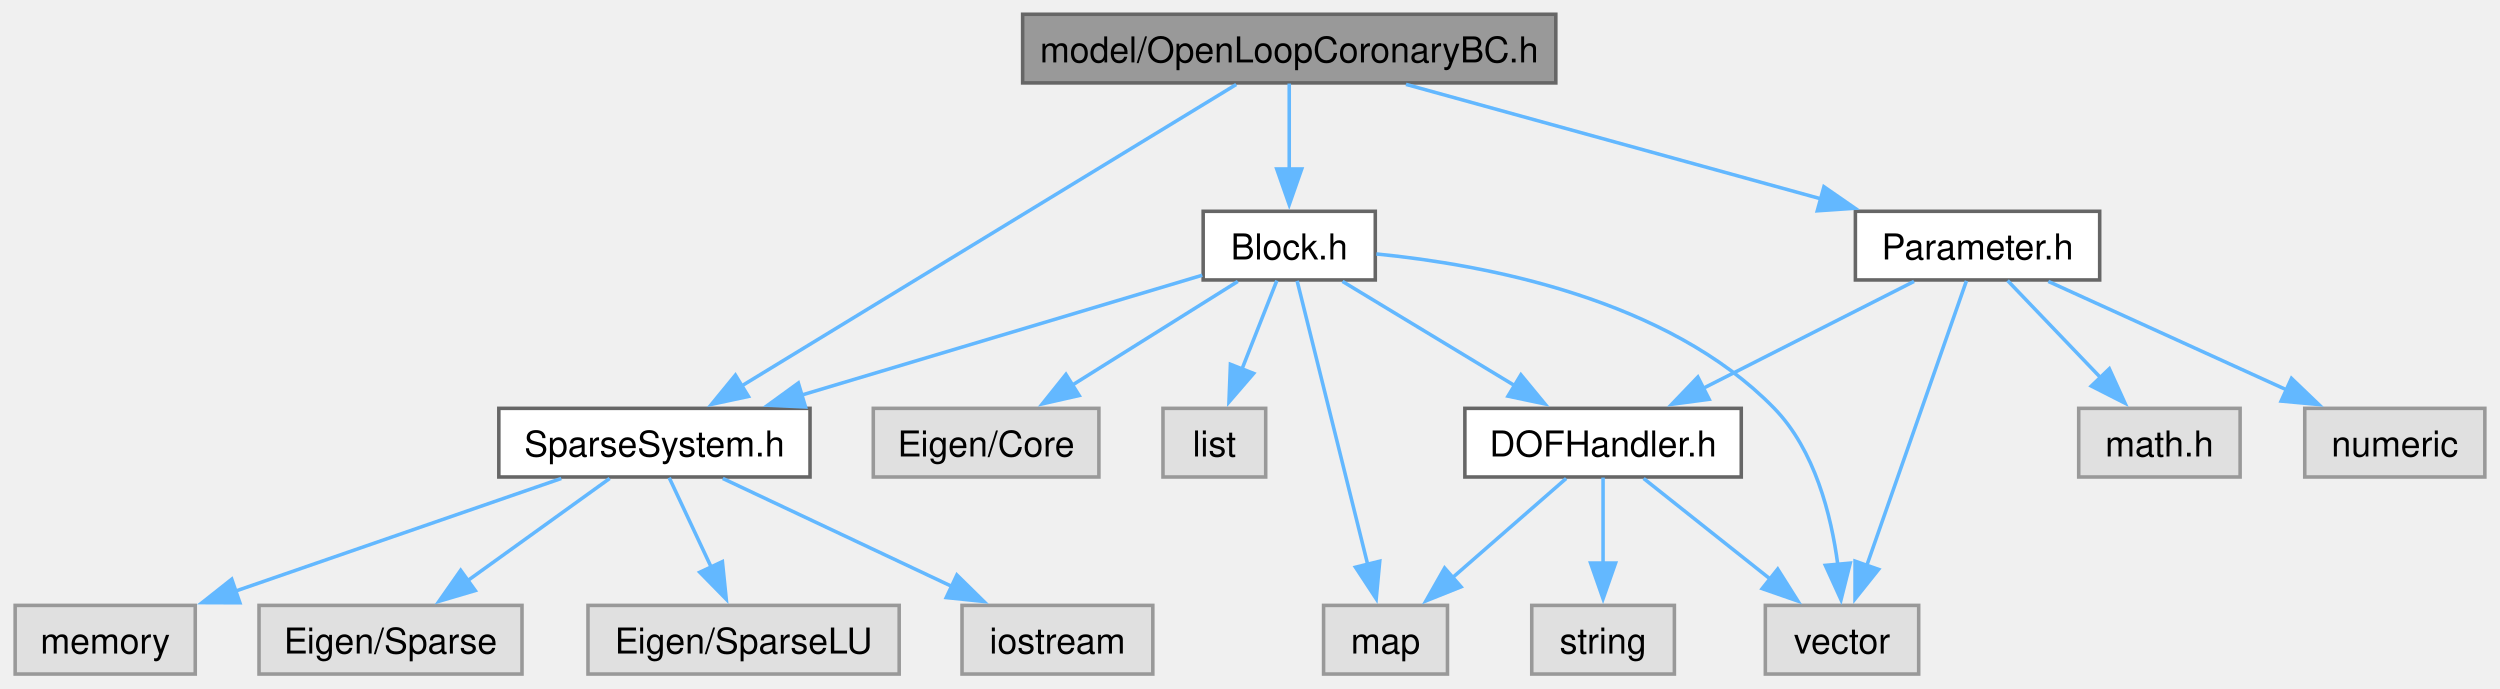
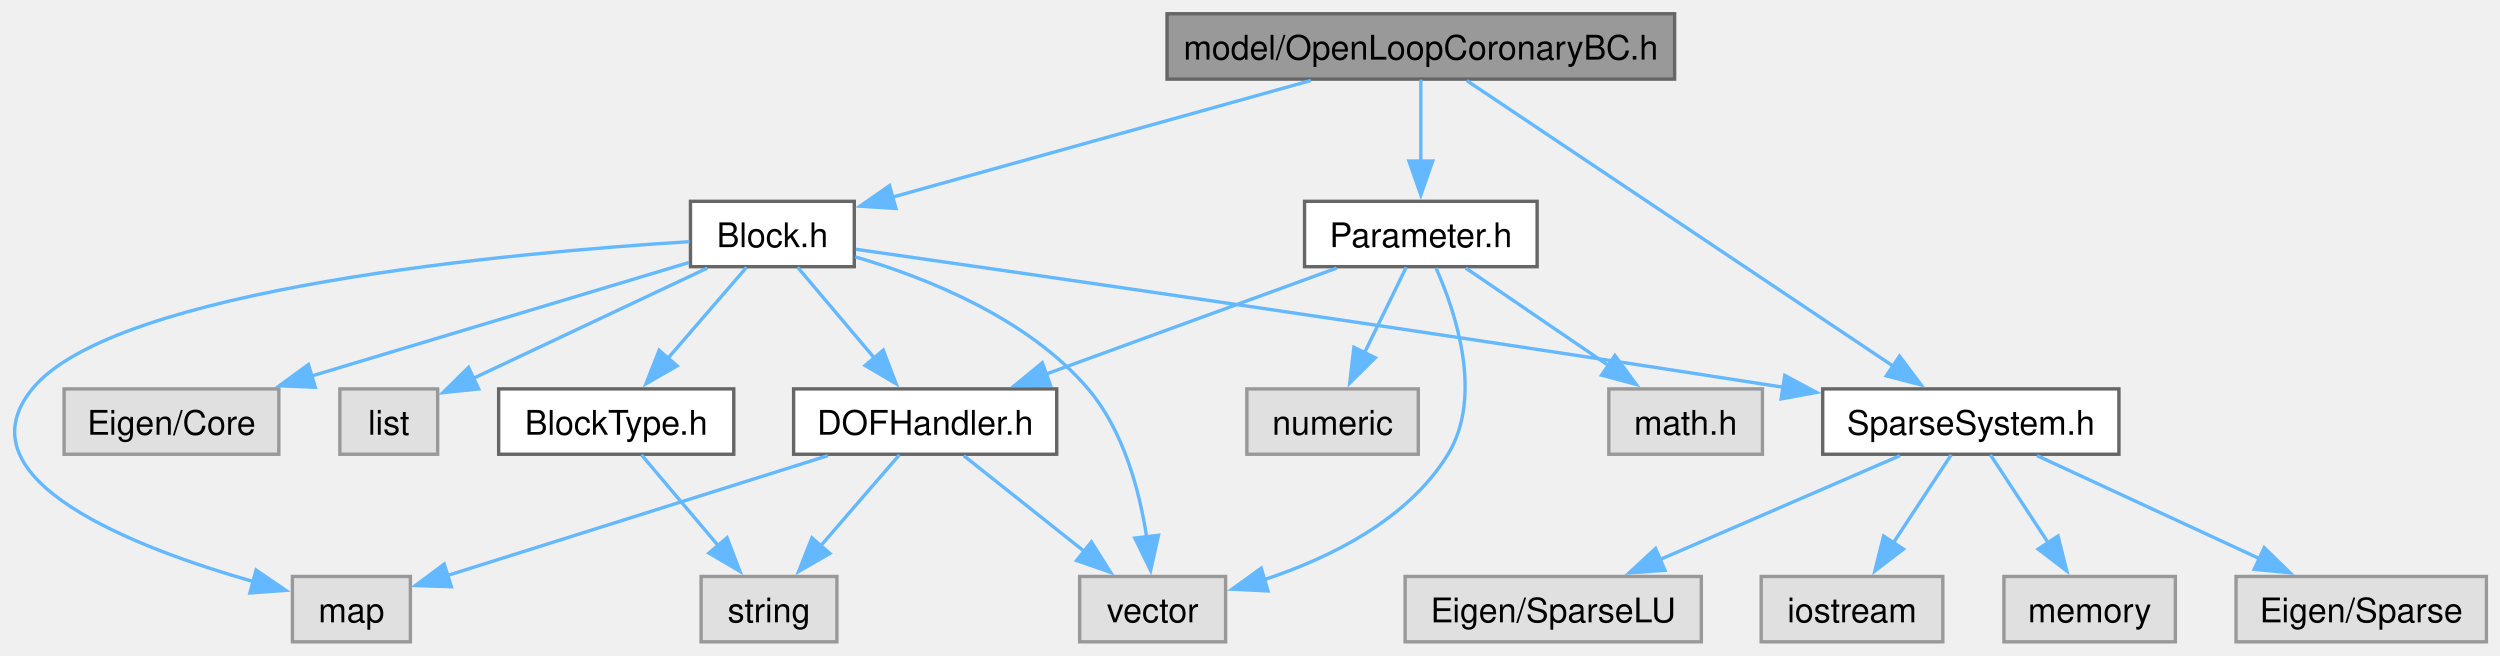
- <svg xmlns="http://www.w3.org/2000/svg" xmlns:xlink="http://www.w3.org/1999/xlink" width="701pt" height="193pt" viewBox="0.00 0.00 700.50 193.00">
+ <svg xmlns="http://www.w3.org/2000/svg" xmlns:xlink="http://www.w3.org/1999/xlink" width="736pt" height="193pt" viewBox="0.00 0.00 736.38 193.00">
  <g id="graph0" class="graph" transform="scale(1 1) rotate(0) translate(4 189)">
    <g id="Node000001" class="node">
      <g id="a_Node000001">
        <a xlink:title="model::OpenLoopCoronaryBC source file">
-           <polygon fill="#999999" stroke="#666666" points="432,-185 282.5,-185 282.5,-165.75 432,-165.75 432,-185" />
-           <text text-anchor="middle" x="357.25" y="-171.5" font-family="Helvetica,sans-Serif" font-size="10.00">model/OpenLoopCoronaryBC.h</text>
+           <polygon fill="#999999" stroke="#666666" points="489.26,-185 339.76,-185 339.76,-165.75 489.26,-165.75 489.26,-185" />
+           <text text-anchor="middle" x="414.51" y="-171.5" font-family="Helvetica,sans-Serif" font-size="10.00">model/OpenLoopCoronaryBC.h</text>
        </a>
      </g>
    </g>
    <g id="Node000002" class="node">
      <g id="a_Node000002">
        <a xlink:href="_block_8h.html" target="_top" xlink:title="model::Block source file">
-           <polygon fill="white" stroke="#666666" points="381.38,-129.75 333.12,-129.75 333.12,-110.5 381.38,-110.5 381.38,-129.75" />
-           <text text-anchor="middle" x="357.25" y="-116.25" font-family="Helvetica,sans-Serif" font-size="10.00">Block.h</text>
+           <polygon fill="white" stroke="#666666" points="247.63,-129.75 199.38,-129.75 199.38,-110.5 247.63,-110.5 247.63,-129.75" />
+           <text text-anchor="middle" x="223.51" y="-116.25" font-family="Helvetica,sans-Serif" font-size="10.00">Block.h</text>
        </a>
      </g>
    </g>
    <g id="edge1_Node000001_Node000002" class="edge">
      <g id="a_edge1_Node000001_Node000002">
        <a xlink:title=" ">
-           <path fill="none" stroke="#63b8ff" d="M357.25,-165.58C357.25,-159.07 357.25,-149.92 357.25,-141.62" />
-           <polygon fill="#63b8ff" stroke="#63b8ff" points="360.75,-141.62 357.25,-131.62 353.75,-141.62 360.75,-141.62" />
+           <path fill="none" stroke="#63b8ff" d="M382.11,-165.34C347.82,-155.78 293.9,-140.75 258.62,-130.91" />
+           <polygon fill="#63b8ff" stroke="#63b8ff" points="259.9,-127.64 249.32,-128.32 258.02,-134.38 259.9,-127.64" />
+         </a>
+       </g>
+     </g>
+     <g id="Node000010" class="node">
+       <g id="a_Node000010">
+         <a xlink:href="_sparse_system_8h.html" target="_top" xlink:title="SparseSystem source file.">
+           <polygon fill="white" stroke="#666666" points="620.13,-74.5 532.88,-74.5 532.88,-55.25 620.13,-55.25 620.13,-74.5" />
+           <text text-anchor="middle" x="576.51" y="-61" font-family="Helvetica,sans-Serif" font-size="10.00">SparseSystem.h</text>
+         </a>
+       </g>
+     </g>
+     <g id="edge22_Node000001_Node000010" class="edge">
+       <g id="a_edge22_Node000001_Node000010">
+         <a xlink:title=" ">
+           <path fill="none" stroke="#63b8ff" d="M428.04,-165.31C455.86,-146.68 519.74,-103.9 553.93,-81" />
+           <polygon fill="#63b8ff" stroke="#63b8ff" points="555.51,-84.15 561.87,-75.68 551.61,-78.34 555.51,-84.15" />
+         </a>
+       </g>
+     </g>
+     <g id="Node000015" class="node">
+       <g id="a_Node000015">
+         <a xlink:href="_parameter_8h.html" target="_top" xlink:title="model::Parameter source file">
+           <polygon fill="white" stroke="#666666" points="448.76,-129.75 380.26,-129.75 380.26,-110.5 448.76,-110.5 448.76,-129.75" />
+           <text text-anchor="middle" x="414.51" y="-116.25" font-family="Helvetica,sans-Serif" font-size="10.00">Parameter.h</text>
+         </a>
+       </g>
+     </g>
+     <g id="edge17_Node000001_Node000015" class="edge">
+       <g id="a_edge17_Node000001_Node000015">
+         <a xlink:title=" ">
+           <path fill="none" stroke="#63b8ff" d="M414.51,-165.58C414.51,-159.07 414.51,-149.92 414.51,-141.62" />
+           <polygon fill="#63b8ff" stroke="#63b8ff" points="418.01,-141.62 414.51,-131.62 411.01,-141.62 418.01,-141.62" />
+         </a>
+       </g>
+     </g>
+     <g id="Node000003" class="node">
+       <g id="a_Node000003">
+         <a xlink:title=" ">
+           <polygon fill="#e0e0e0" stroke="#999999" points="78.13,-74.5 14.88,-74.5 14.88,-55.25 78.13,-55.25 78.13,-74.5" />
+           <text text-anchor="middle" x="46.51" y="-61" font-family="Helvetica,sans-Serif" font-size="10.00">Eigen/Core</text>
+         </a>
+       </g>
+     </g>
+     <g id="edge2_Node000002_Node000003" class="edge">
+       <g id="a_edge2_Node000002_Node000003">
+         <a xlink:title=" ">
+           <path fill="none" stroke="#63b8ff" d="M198.9,-111.72C170.1,-103.06 121.97,-88.58 87.5,-78.21" />
+           <polygon fill="#63b8ff" stroke="#63b8ff" points="88.87,-74.96 78.28,-75.43 86.85,-81.67 88.87,-74.96" />
+         </a>
+       </g>
+     </g>
+     <g id="Node000004" class="node">
+       <g id="a_Node000004">
+         <a xlink:title=" ">
+           <polygon fill="#e0e0e0" stroke="#999999" points="124.91,-74.5 96.11,-74.5 96.11,-55.25 124.91,-55.25 124.91,-74.5" />
+           <text text-anchor="middle" x="110.51" y="-61" font-family="Helvetica,sans-Serif" font-size="10.00">list</text>
+         </a>
+       </g>
+     </g>
+     <g id="edge3_Node000002_Node000004" class="edge">
+       <g id="a_edge3_Node000002_Node000004">
+         <a xlink:title=" ">
+           <path fill="none" stroke="#63b8ff" d="M204.34,-110.09C185.34,-101.14 156.14,-87.38 135.36,-77.59" />
+           <polygon fill="#63b8ff" stroke="#63b8ff" points="137,-74.49 126.46,-73.39 134.01,-80.82 137,-74.49" />
+         </a>
+       </g>
+     </g>
+     <g id="Node000005" class="node">
+       <g id="a_Node000005">
+         <a xlink:title=" ">
+           <polygon fill="#e0e0e0" stroke="#999999" points="116.88,-19.25 82.13,-19.25 82.13,0 116.88,0 116.88,-19.25" />
+           <text text-anchor="middle" x="99.51" y="-5.75" font-family="Helvetica,sans-Serif" font-size="10.00">map</text>
+         </a>
+       </g>
+     </g>
+     <g id="edge4_Node000002_Node000005" class="edge">
+       <g id="a_edge4_Node000002_Node000005">
+         <a xlink:title=" ">
+           <path fill="none" stroke="#63b8ff" d="M199.12,-117.88C147.47,-114.67 29.75,-104.21 5.51,-74.5 -16.39,-47.67 35.92,-27.61 70.98,-17.64" />
+           <polygon fill="#63b8ff" stroke="#63b8ff" points="71.43,-21.14 80.18,-15.16 69.61,-14.39 71.43,-21.14" />
+         </a>
+       </g>
+     </g>
+     <g id="Node000006" class="node">
+       <g id="a_Node000006">
+         <a xlink:title=" ">
+           <polygon fill="#e0e0e0" stroke="#999999" points="357.01,-19.25 314.01,-19.25 314.01,0 357.01,0 357.01,-19.25" />
+           <text text-anchor="middle" x="335.51" y="-5.75" font-family="Helvetica,sans-Serif" font-size="10.00">vector</text>
+         </a>
+       </g>
+     </g>
+     <g id="edge5_Node000002_Node000006" class="edge">
+       <g id="a_edge5_Node000002_Node000006">
+         <a xlink:title=" ">
+           <path fill="none" stroke="#63b8ff" d="M247.92,-113.39C268.98,-107.21 298.72,-95.35 316.51,-74.5 326.97,-62.23 331.67,-44.4 333.78,-30.69" />
+           <polygon fill="#63b8ff" stroke="#63b8ff" points="337.23,-31.38 334.91,-21.04 330.27,-30.56 337.23,-31.38" />
+         </a>
+       </g>
+     </g>
+     <g id="Node000007" class="node">
+       <g id="a_Node000007">
+         <a xlink:href="_block_type_8h_source.html" target="_top" xlink:title=" ">
+           <polygon fill="white" stroke="#666666" points="212.13,-74.5 142.88,-74.5 142.88,-55.25 212.13,-55.25 212.13,-74.5" />
+           <text text-anchor="middle" x="177.51" y="-61" font-family="Helvetica,sans-Serif" font-size="10.00">BlockType.h</text>
+         </a>
+       </g>
+     </g>
+     <g id="edge6_Node000002_Node000007" class="edge">
+       <g id="a_edge6_Node000002_Node000007">
+         <a xlink:title=" ">
+           <path fill="none" stroke="#63b8ff" d="M215.91,-110.33C209.62,-103.05 200.49,-92.48 192.71,-83.48" />
+           <polygon fill="#63b8ff" stroke="#63b8ff" points="195.44,-81.28 186.26,-76 190.15,-85.86 195.44,-81.28" />
        </a>
      </g>
    </g>
    <g id="Node000009" class="node">
      <g id="a_Node000009">
-         <a xlink:href="_sparse_system_8h.html" target="_top" xlink:title="SparseSystem source file.">
-           <polygon fill="white" stroke="#666666" points="222.88,-74.5 135.62,-74.5 135.62,-55.25 222.88,-55.25 222.88,-74.5" />
-           <text text-anchor="middle" x="179.25" y="-61" font-family="Helvetica,sans-Serif" font-size="10.00">SparseSystem.h</text>
-         </a>
-       </g>
-     </g>
-     <g id="edge20_Node000001_Node000009" class="edge">
-       <g id="a_edge20_Node000001_Node000009">
-         <a xlink:title=" ">
-           <path fill="none" stroke="#63b8ff" d="M342.38,-165.31C311.68,-146.6 241.02,-103.53 203.57,-80.7" />
-           <polygon fill="#63b8ff" stroke="#63b8ff" points="205.61,-77.84 195.24,-75.62 201.96,-83.82 205.61,-77.84" />
+         <a xlink:href="_d_o_f_handler_8h.html" target="_top" xlink:title="model::DOFHandler source file">
+           <polygon fill="white" stroke="#666666" points="307.26,-74.5 229.76,-74.5 229.76,-55.25 307.26,-55.25 307.26,-74.5" />
+           <text text-anchor="middle" x="268.51" y="-61" font-family="Helvetica,sans-Serif" font-size="10.00">DOFHandler.h</text>
+         </a>
+       </g>
+     </g>
+     <g id="edge8_Node000002_Node000009" class="edge">
+       <g id="a_edge8_Node000002_Node000009">
+         <a xlink:title=" ">
+           <path fill="none" stroke="#63b8ff" d="M230.94,-110.33C237.09,-103.05 246.02,-92.48 253.63,-83.48" />
+           <polygon fill="#63b8ff" stroke="#63b8ff" points="256.16,-85.91 259.94,-76.02 250.81,-81.39 256.16,-85.91" />
+         </a>
+       </g>
+     </g>
+     <g id="edge12_Node000002_Node000010" class="edge">
+       <g id="a_edge12_Node000002_Node000010">
+         <a xlink:title=" ">
+           <path fill="none" stroke="#63b8ff" d="M248.11,-115.62C297.79,-108.52 413.9,-91.77 521.49,-74.95" />
+           <polygon fill="#63b8ff" stroke="#63b8ff" points="521.71,-78.46 531.05,-73.46 520.63,-71.55 521.71,-78.46" />
+         </a>
+       </g>
+     </g>
+     <g id="Node000008" class="node">
+       <g id="a_Node000008">
+         <a xlink:title=" ">
+           <polygon fill="#e0e0e0" stroke="#999999" points="242.51,-19.25 202.51,-19.25 202.51,0 242.51,0 242.51,-19.25" />
+           <text text-anchor="middle" x="222.51" y="-5.75" font-family="Helvetica,sans-Serif" font-size="10.00">string</text>
+         </a>
+       </g>
+     </g>
+     <g id="edge7_Node000007_Node000008" class="edge">
+       <g id="a_edge7_Node000007_Node000008">
+         <a xlink:title=" ">
+           <path fill="none" stroke="#63b8ff" d="M184.94,-55.08C191.09,-47.8 200.02,-37.23 207.63,-28.23" />
+           <polygon fill="#63b8ff" stroke="#63b8ff" points="210.16,-30.66 213.94,-20.77 204.81,-26.14 210.16,-30.66" />
+         </a>
+       </g>
+     </g>
+     <g id="edge9_Node000009_Node000005" class="edge">
+       <g id="a_edge9_Node000009_Node000005">
+         <a xlink:title=" ">
+           <path fill="none" stroke="#63b8ff" d="M239.84,-54.84C208.61,-45 158.96,-29.36 127.86,-19.56" />
+           <polygon fill="#63b8ff" stroke="#63b8ff" points="128.95,-16.23 118.36,-16.57 126.85,-22.91 128.95,-16.23" />
+         </a>
+       </g>
+     </g>
+     <g id="edge11_Node000009_Node000006" class="edge">
+       <g id="a_edge11_Node000009_Node000006">
+         <a xlink:title=" ">
+           <path fill="none" stroke="#63b8ff" d="M279.87,-54.84C289.56,-47.15 303.71,-35.9 315.31,-26.68" />
+           <polygon fill="#63b8ff" stroke="#63b8ff" points="317.47,-29.43 323.12,-20.47 313.12,-23.95 317.47,-29.43" />
+         </a>
+       </g>
+     </g>
+     <g id="edge10_Node000009_Node000008" class="edge">
+       <g id="a_edge10_Node000009_Node000008">
+         <a xlink:title=" ">
+           <path fill="none" stroke="#63b8ff" d="M260.91,-55.08C254.62,-47.8 245.49,-37.23 237.71,-28.23" />
+           <polygon fill="#63b8ff" stroke="#63b8ff" points="240.44,-26.03 231.26,-20.75 235.15,-30.61 240.44,-26.03" />
+         </a>
+       </g>
+     </g>
+     <g id="Node000011" class="node">
+       <g id="a_Node000011">
+         <a xlink:title=" ">
+           <polygon fill="#e0e0e0" stroke="#999999" points="728.38,-19.25 654.63,-19.25 654.63,0 728.38,0 728.38,-19.25" />
+           <text text-anchor="middle" x="691.51" y="-5.75" font-family="Helvetica,sans-Serif" font-size="10.00">Eigen/Sparse</text>
+         </a>
+       </g>
+     </g>
+     <g id="edge13_Node000010_Node000011" class="edge">
+       <g id="a_edge13_Node000010_Node000011">
+         <a xlink:title=" ">
+           <path fill="none" stroke="#63b8ff" d="M596.02,-54.84C614.02,-46.5 641.03,-34 661.73,-24.41" />
+           <polygon fill="#63b8ff" stroke="#63b8ff" points="662.93,-27.72 670.53,-20.34 659.98,-21.36 662.93,-27.72" />
+         </a>
+       </g>
+     </g>
+     <g id="Node000012" class="node">
+       <g id="a_Node000012">
+         <a xlink:title=" ">
+           <polygon fill="#e0e0e0" stroke="#999999" points="497.13,-19.25 409.88,-19.25 409.88,0 497.13,0 497.13,-19.25" />
+           <text text-anchor="middle" x="453.51" y="-5.75" font-family="Helvetica,sans-Serif" font-size="10.00">Eigen/SparseLU</text>
+         </a>
+       </g>
+     </g>
+     <g id="edge14_Node000010_Node000012" class="edge">
+       <g id="a_edge14_Node000010_Node000012">
+         <a xlink:title=" ">
+           <path fill="none" stroke="#63b8ff" d="M555.64,-54.84C536.2,-46.43 506.96,-33.77 484.74,-24.15" />
+           <polygon fill="#63b8ff" stroke="#63b8ff" points="486.43,-21.06 475.86,-20.3 483.65,-27.49 486.43,-21.06" />
+         </a>
+       </g>
+     </g>
+     <g id="Node000013" class="node">
+       <g id="a_Node000013">
+         <a xlink:title=" ">
+           <polygon fill="#e0e0e0" stroke="#999999" points="568.26,-19.25 514.76,-19.25 514.76,0 568.26,0 568.26,-19.25" />
+           <text text-anchor="middle" x="541.51" y="-5.75" font-family="Helvetica,sans-Serif" font-size="10.00">iostream</text>
+         </a>
+       </g>
+     </g>
+     <g id="edge15_Node000010_Node000013" class="edge">
+       <g id="a_edge15_Node000010_Node000013">
+         <a xlink:title=" ">
+           <path fill="none" stroke="#63b8ff" d="M570.73,-55.08C566.09,-48.03 559.43,-37.9 553.64,-29.08" />
+           <polygon fill="#63b8ff" stroke="#63b8ff" points="556.66,-27.31 548.24,-20.87 550.81,-31.15 556.66,-27.31" />
        </a>
      </g>
    </g>
    <g id="Node000014" class="node">
      <g id="a_Node000014">
-         <a xlink:href="_parameter_8h.html" target="_top" xlink:title="model::Parameter source file">
-           <polygon fill="white" stroke="#666666" points="584.5,-129.75 516,-129.75 516,-110.5 584.5,-110.5 584.5,-129.75" />
-           <text text-anchor="middle" x="550.25" y="-116.25" font-family="Helvetica,sans-Serif" font-size="10.00">Parameter.h</text>
-         </a>
-       </g>
-     </g>
-     <g id="edge15_Node000001_Node000014" class="edge">
-       <g id="a_edge15_Node000001_Node000014">
-         <a xlink:title=" ">
-           <path fill="none" stroke="#63b8ff" d="M389.99,-165.34C422.01,-156.51 471,-142.99 506.38,-133.23" />
-           <polygon fill="#63b8ff" stroke="#63b8ff" points="507.18,-136.64 515.89,-130.61 505.32,-129.89 507.18,-136.64" />
-         </a>
-       </g>
-     </g>
-     <g id="Node000003" class="node">
-       <g id="a_Node000003">
-         <a xlink:title=" ">
-           <polygon fill="#e0e0e0" stroke="#999999" points="303.88,-74.5 240.62,-74.5 240.62,-55.25 303.88,-55.25 303.88,-74.5" />
-           <text text-anchor="middle" x="272.25" y="-61" font-family="Helvetica,sans-Serif" font-size="10.00">Eigen/Core</text>
-         </a>
-       </g>
-     </g>
-     <g id="edge2_Node000002_Node000003" class="edge">
-       <g id="a_edge2_Node000002_Node000003">
-         <a xlink:title=" ">
-           <path fill="none" stroke="#63b8ff" d="M342.83,-110.09C330.13,-102.14 311.38,-90.39 296.39,-81" />
-           <polygon fill="#63b8ff" stroke="#63b8ff" points="298.35,-78.1 288.02,-75.76 294.64,-84.03 298.35,-78.1" />
-         </a>
-       </g>
-     </g>
-     <g id="Node000004" class="node">
-       <g id="a_Node000004">
-         <a xlink:title=" ">
-           <polygon fill="#e0e0e0" stroke="#999999" points="350.65,-74.5 321.85,-74.5 321.85,-55.25 350.65,-55.25 350.65,-74.5" />
-           <text text-anchor="middle" x="336.25" y="-61" font-family="Helvetica,sans-Serif" font-size="10.00">list</text>
-         </a>
-       </g>
-     </g>
-     <g id="edge3_Node000002_Node000004" class="edge">
-       <g id="a_edge3_Node000002_Node000004">
-         <a xlink:title=" ">
-           <path fill="none" stroke="#63b8ff" d="M353.78,-110.33C351.12,-103.59 347.35,-94.02 343.99,-85.49" />
-           <polygon fill="#63b8ff" stroke="#63b8ff" points="347.27,-84.29 340.35,-76.27 340.76,-86.85 347.27,-84.29" />
-         </a>
-       </g>
-     </g>
-     <g id="Node000005" class="node">
-       <g id="a_Node000005">
-         <a xlink:title=" ">
-           <polygon fill="#e0e0e0" stroke="#999999" points="401.62,-19.25 366.88,-19.25 366.88,0 401.62,0 401.62,-19.25" />
-           <text text-anchor="middle" x="384.25" y="-5.75" font-family="Helvetica,sans-Serif" font-size="10.00">map</text>
-         </a>
-       </g>
-     </g>
-     <g id="edge4_Node000002_Node000005" class="edge">
-       <g id="a_edge4_Node000002_Node000005">
-         <a xlink:title=" ">
-           <path fill="none" stroke="#63b8ff" d="M359.46,-110.25C363.77,-92.92 373.4,-54.23 379.31,-30.49" />
-           <polygon fill="#63b8ff" stroke="#63b8ff" points="382.63,-31.64 381.64,-21.1 375.83,-29.95 382.63,-31.64" />
-         </a>
-       </g>
-     </g>
-     <g id="Node000006" class="node">
-       <g id="a_Node000006">
-         <a xlink:title=" ">
-           <polygon fill="#e0e0e0" stroke="#999999" points="533.75,-19.25 490.75,-19.25 490.75,0 533.75,0 533.75,-19.25" />
-           <text text-anchor="middle" x="512.25" y="-5.75" font-family="Helvetica,sans-Serif" font-size="10.00">vector</text>
-         </a>
-       </g>
-     </g>
-     <g id="edge5_Node000002_Node000006" class="edge">
-       <g id="a_edge5_Node000002_Node000006">
-         <a xlink:title=" ">
-           <path fill="none" stroke="#63b8ff" d="M381.68,-117.79C412.01,-114.81 463.37,-105.23 493.25,-74.5 504.61,-62.82 509.22,-44.65 511.07,-30.67" />
-           <polygon fill="#63b8ff" stroke="#63b8ff" points="514.55,-31.1 511.97,-20.83 507.58,-30.47 514.55,-31.1" />
-         </a>
-       </g>
-     </g>
-     <g id="Node000007" class="node">
-       <g id="a_Node000007">
-         <a xlink:href="_d_o_f_handler_8h.html" target="_top" xlink:title="model::DOFHandler source file">
-           <polygon fill="white" stroke="#666666" points="484,-74.5 406.5,-74.5 406.5,-55.25 484,-55.25 484,-74.5" />
-           <text text-anchor="middle" x="445.25" y="-61" font-family="Helvetica,sans-Serif" font-size="10.00">DOFHandler.h</text>
-         </a>
-       </g>
-     </g>
-     <g id="edge6_Node000002_Node000007" class="edge">
-       <g id="a_edge6_Node000002_Node000007">
-         <a xlink:title=" ">
-           <path fill="none" stroke="#63b8ff" d="M372.18,-110.09C385.45,-102.06 405.12,-90.16 420.7,-80.73" />
-           <polygon fill="#63b8ff" stroke="#63b8ff" points="422.21,-83.91 428.95,-75.74 418.59,-77.92 422.21,-83.91" />
-         </a>
-       </g>
-     </g>
-     <g id="edge10_Node000002_Node000009" class="edge">
-       <g id="a_edge10_Node000002_Node000009">
-         <a xlink:title=" ">
-           <path fill="none" stroke="#63b8ff" d="M332.87,-111.83C303.92,-103.17 255.17,-88.59 220.35,-78.17" />
-           <polygon fill="#63b8ff" stroke="#63b8ff" points="221.61,-74.89 211.03,-75.38 219.6,-81.6 221.61,-74.89" />
-         </a>
-       </g>
-     </g>
-     <g id="edge7_Node000007_Node000005" class="edge">
-       <g id="a_edge7_Node000007_Node000005">
-         <a xlink:title=" ">
-           <path fill="none" stroke="#63b8ff" d="M434.9,-54.84C426.17,-47.22 413.46,-36.12 402.95,-26.95" />
-           <polygon fill="#63b8ff" stroke="#63b8ff" points="405.42,-24.46 395.59,-20.52 400.82,-29.73 405.42,-24.46" />
-         </a>
-       </g>
-     </g>
-     <g id="edge9_Node000007_Node000006" class="edge">
-       <g id="a_edge9_Node000007_Node000006">
-         <a xlink:title=" ">
-           <path fill="none" stroke="#63b8ff" d="M456.62,-54.84C466.3,-47.15 480.45,-35.9 492.06,-26.68" />
-           <polygon fill="#63b8ff" stroke="#63b8ff" points="494.22,-29.43 499.87,-20.47 489.86,-23.95 494.22,-29.43" />
-         </a>
-       </g>
-     </g>
-     <g id="Node000008" class="node">
-       <g id="a_Node000008">
-         <a xlink:title=" ">
-           <polygon fill="#e0e0e0" stroke="#999999" points="465.25,-19.25 425.25,-19.25 425.25,0 465.25,0 465.25,-19.25" />
-           <text text-anchor="middle" x="445.25" y="-5.75" font-family="Helvetica,sans-Serif" font-size="10.00">string</text>
-         </a>
-       </g>
-     </g>
-     <g id="edge8_Node000007_Node000008" class="edge">
-       <g id="a_edge8_Node000007_Node000008">
-         <a xlink:title=" ">
-           <path fill="none" stroke="#63b8ff" d="M445.25,-55.08C445.25,-48.57 445.25,-39.42 445.25,-31.12" />
-           <polygon fill="#63b8ff" stroke="#63b8ff" points="448.75,-31.12 445.25,-21.12 441.75,-31.12 448.75,-31.12" />
-         </a>
-       </g>
-     </g>
-     <g id="Node000010" class="node">
-       <g id="a_Node000010">
-         <a xlink:title=" ">
-           <polygon fill="#e0e0e0" stroke="#999999" points="142.12,-19.25 68.38,-19.25 68.38,0 142.12,0 142.12,-19.25" />
-           <text text-anchor="middle" x="105.25" y="-5.75" font-family="Helvetica,sans-Serif" font-size="10.00">Eigen/Sparse</text>
-         </a>
-       </g>
-     </g>
-     <g id="edge11_Node000009_Node000010" class="edge">
-       <g id="a_edge11_Node000009_Node000010">
-         <a xlink:title=" ">
-           <path fill="none" stroke="#63b8ff" d="M166.7,-54.84C155.79,-46.99 139.75,-35.45 126.79,-26.12" />
-           <polygon fill="#63b8ff" stroke="#63b8ff" points="129.01,-23.41 118.85,-20.41 124.92,-29.09 129.01,-23.41" />
-         </a>
-       </g>
-     </g>
-     <g id="Node000011" class="node">
-       <g id="a_Node000011">
-         <a xlink:title=" ">
-           <polygon fill="#e0e0e0" stroke="#999999" points="247.88,-19.25 160.62,-19.25 160.62,0 247.88,0 247.88,-19.25" />
-           <text text-anchor="middle" x="204.25" y="-5.75" font-family="Helvetica,sans-Serif" font-size="10.00">Eigen/SparseLU</text>
-         </a>
-       </g>
-     </g>
-     <g id="edge12_Node000009_Node000011" class="edge">
-       <g id="a_edge12_Node000009_Node000011">
-         <a xlink:title=" ">
-           <path fill="none" stroke="#63b8ff" d="M183.38,-55.08C186.58,-48.26 191.14,-38.56 195.18,-29.95" />
-           <polygon fill="#63b8ff" stroke="#63b8ff" points="198.31,-31.52 199.39,-20.98 191.97,-28.54 198.31,-31.52" />
-         </a>
-       </g>
-     </g>
-     <g id="Node000012" class="node">
-       <g id="a_Node000012">
-         <a xlink:title=" ">
-           <polygon fill="#e0e0e0" stroke="#999999" points="319,-19.25 265.5,-19.25 265.5,0 319,0 319,-19.25" />
-           <text text-anchor="middle" x="292.25" y="-5.75" font-family="Helvetica,sans-Serif" font-size="10.00">iostream</text>
-         </a>
-       </g>
-     </g>
-     <g id="edge13_Node000009_Node000012" class="edge">
-       <g id="a_edge13_Node000009_Node000012">
-         <a xlink:title=" ">
-           <path fill="none" stroke="#63b8ff" d="M198.42,-54.84C216.03,-46.54 242.41,-34.11 262.71,-24.54" />
-           <polygon fill="#63b8ff" stroke="#63b8ff" points="264.06,-27.78 271.62,-20.35 261.08,-21.44 264.06,-27.78" />
-         </a>
-       </g>
-     </g>
-     <g id="Node000013" class="node">
-       <g id="a_Node000013">
-         <a xlink:title=" ">
-           <polygon fill="#e0e0e0" stroke="#999999" points="50.5,-19.25 0,-19.25 0,0 50.5,0 50.5,-19.25" />
-           <text text-anchor="middle" x="25.25" y="-5.75" font-family="Helvetica,sans-Serif" font-size="10.00">memory</text>
-         </a>
-       </g>
-     </g>
-     <g id="edge14_Node000009_Node000013" class="edge">
-       <g id="a_edge14_Node000009_Node000013">
-         <a xlink:title=" ">
-           <path fill="none" stroke="#63b8ff" d="M153.13,-54.84C127.97,-46.14 89.71,-32.92 61.6,-23.19" />
-           <polygon fill="#63b8ff" stroke="#63b8ff" points="63.01,-19.98 52.42,-20.02 60.73,-26.6 63.01,-19.98" />
-         </a>
-       </g>
-     </g>
-     <g id="edge18_Node000014_Node000006" class="edge">
-       <g id="a_edge18_Node000014_Node000006">
-         <a xlink:title=" ">
-           <path fill="none" stroke="#63b8ff" d="M547.14,-110.25C541.07,-92.92 527.52,-54.23 519.21,-30.49" />
-           <polygon fill="#63b8ff" stroke="#63b8ff" points="522.51,-29.34 515.9,-21.06 515.91,-31.65 522.51,-29.34" />
-         </a>
-       </g>
-     </g>
-     <g id="edge19_Node000014_Node000007" class="edge">
-       <g id="a_edge19_Node000014_Node000007">
-         <a xlink:title=" ">
-           <path fill="none" stroke="#63b8ff" d="M532.44,-110.09C516.22,-101.87 492.01,-89.59 473.22,-80.06" />
-           <polygon fill="#63b8ff" stroke="#63b8ff" points="475,-77.04 464.5,-75.64 471.83,-83.28 475,-77.04" />
-         </a>
-       </g>
-     </g>
-     <g id="Node000015" class="node">
-       <g id="a_Node000015">
-         <a xlink:title=" ">
-           <polygon fill="#e0e0e0" stroke="#999999" points="623.88,-74.5 578.62,-74.5 578.62,-55.25 623.88,-55.25 623.88,-74.5" />
-           <text text-anchor="middle" x="601.25" y="-61" font-family="Helvetica,sans-Serif" font-size="10.00">math.h</text>
-         </a>
-       </g>
-     </g>
-     <g id="edge16_Node000014_Node000015" class="edge">
-       <g id="a_edge16_Node000014_Node000015">
-         <a xlink:title=" ">
-           <path fill="none" stroke="#63b8ff" d="M558.67,-110.33C565.79,-102.9 576.19,-92.04 584.94,-82.91" />
-           <polygon fill="#63b8ff" stroke="#63b8ff" points="587.21,-85.6 591.6,-75.95 582.15,-80.75 587.21,-85.6" />
+         <a xlink:title=" ">
+           <polygon fill="#e0e0e0" stroke="#999999" points="636.76,-19.25 586.26,-19.25 586.26,0 636.76,0 636.76,-19.25" />
+           <text text-anchor="middle" x="611.51" y="-5.75" font-family="Helvetica,sans-Serif" font-size="10.00">memory</text>
+         </a>
+       </g>
+     </g>
+     <g id="edge16_Node000010_Node000014" class="edge">
+       <g id="a_edge16_Node000010_Node000014">
+         <a xlink:title=" ">
+           <path fill="none" stroke="#63b8ff" d="M582.29,-55.08C586.92,-48.03 593.58,-37.9 599.37,-29.08" />
+           <polygon fill="#63b8ff" stroke="#63b8ff" points="602.2,-31.15 604.77,-20.87 596.35,-27.31 602.2,-31.15" />
+         </a>
+       </g>
+     </g>
+     <g id="edge20_Node000015_Node000006" class="edge">
+       <g id="a_edge20_Node000015_Node000006">
+         <a xlink:title=" ">
+           <path fill="none" stroke="#63b8ff" d="M418.98,-110.12C424.78,-97.02 433,-72.42 422.51,-55.25 410.74,-36 387.74,-24.71 368.35,-18.3" />
+           <polygon fill="#63b8ff" stroke="#63b8ff" points="369.49,-14.99 358.9,-15.5 367.5,-21.7 369.49,-14.99" />
+         </a>
+       </g>
+     </g>
+     <g id="edge21_Node000015_Node000009" class="edge">
+       <g id="a_edge21_Node000015_Node000009">
+         <a xlink:title=" ">
+           <path fill="none" stroke="#63b8ff" d="M389.74,-110.09C366.25,-101.52 330.69,-88.56 304.16,-78.88" />
+           <polygon fill="#63b8ff" stroke="#63b8ff" points="305.41,-75.61 294.82,-75.47 303.01,-82.19 305.41,-75.61" />
        </a>
      </g>
    </g>
    <g id="Node000016" class="node">
      <g id="a_Node000016">
        <a xlink:title=" ">
-           <polygon fill="#e0e0e0" stroke="#999999" points="692.5,-74.5 642,-74.5 642,-55.25 692.5,-55.25 692.5,-74.5" />
-           <text text-anchor="middle" x="667.25" y="-61" font-family="Helvetica,sans-Serif" font-size="10.00">numeric</text>
-         </a>
-       </g>
-     </g>
-     <g id="edge17_Node000014_Node000016" class="edge">
-       <g id="a_edge17_Node000014_Node000016">
-         <a xlink:title=" ">
-           <path fill="none" stroke="#63b8ff" d="M570.1,-110.09C588.42,-101.75 615.9,-89.25 636.96,-79.66" />
-           <polygon fill="#63b8ff" stroke="#63b8ff" points="638.28,-82.91 645.93,-75.58 635.38,-76.54 638.28,-82.91" />
+           <polygon fill="#e0e0e0" stroke="#999999" points="515.13,-74.5 469.88,-74.5 469.88,-55.25 515.13,-55.25 515.13,-74.5" />
+           <text text-anchor="middle" x="492.51" y="-61" font-family="Helvetica,sans-Serif" font-size="10.00">math.h</text>
+         </a>
+       </g>
+     </g>
+     <g id="edge18_Node000015_Node000016" class="edge">
+       <g id="a_edge18_Node000015_Node000016">
+         <a xlink:title=" ">
+           <path fill="none" stroke="#63b8ff" d="M427.74,-110.09C439.28,-102.21 456.27,-90.61 469.96,-81.27" />
+           <polygon fill="#63b8ff" stroke="#63b8ff" points="471.68,-84.33 477.96,-75.81 467.73,-78.55 471.68,-84.33" />
+         </a>
+       </g>
+     </g>
+     <g id="Node000017" class="node">
+       <g id="a_Node000017">
+         <a xlink:title=" ">
+           <polygon fill="#e0e0e0" stroke="#999999" points="413.76,-74.5 363.26,-74.5 363.26,-55.25 413.76,-55.25 413.76,-74.5" />
+           <text text-anchor="middle" x="388.51" y="-61" font-family="Helvetica,sans-Serif" font-size="10.00">numeric</text>
+         </a>
+       </g>
+     </g>
+     <g id="edge19_Node000015_Node000017" class="edge">
+       <g id="a_edge19_Node000015_Node000017">
+         <a xlink:title=" ">
+           <path fill="none" stroke="#63b8ff" d="M410.21,-110.33C406.88,-103.51 402.14,-93.81 397.94,-85.2" />
+           <polygon fill="#63b8ff" stroke="#63b8ff" points="401.09,-83.67 393.56,-76.22 394.8,-86.74 401.09,-83.67" />
        </a>
      </g>
    </g>
  </g>
</svg>
